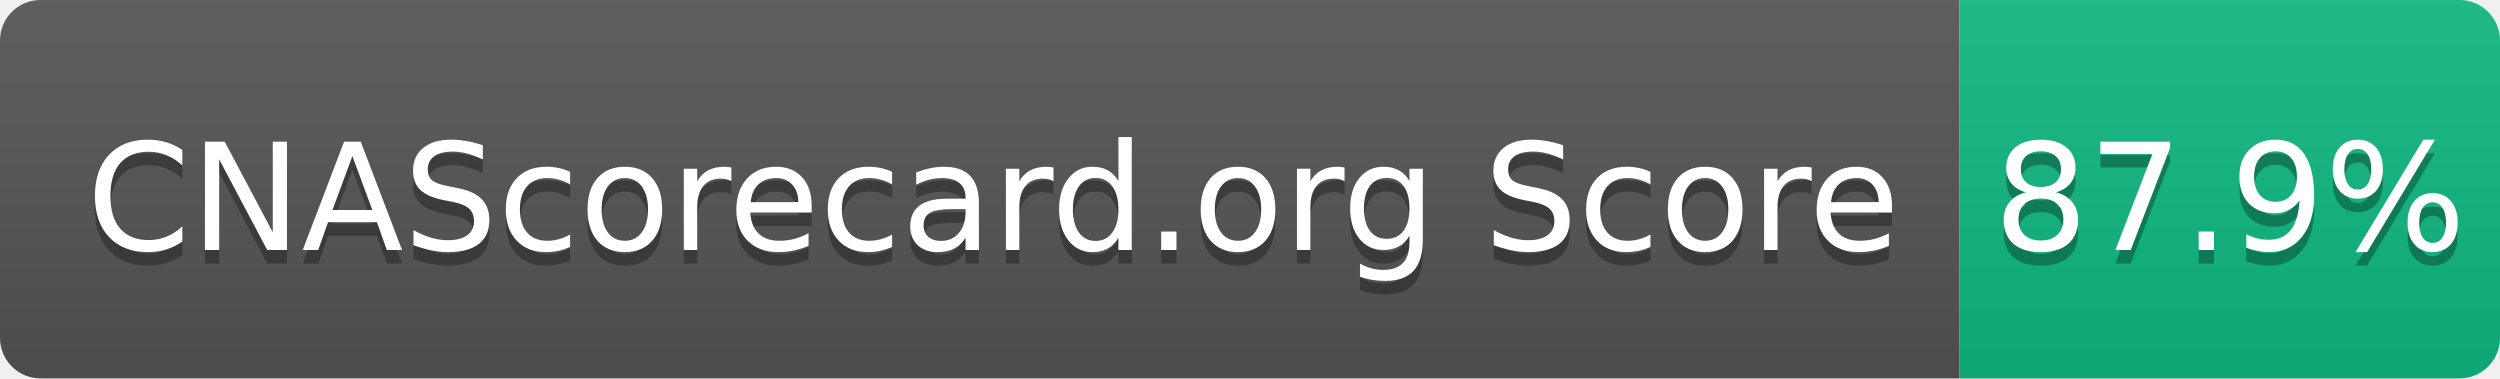
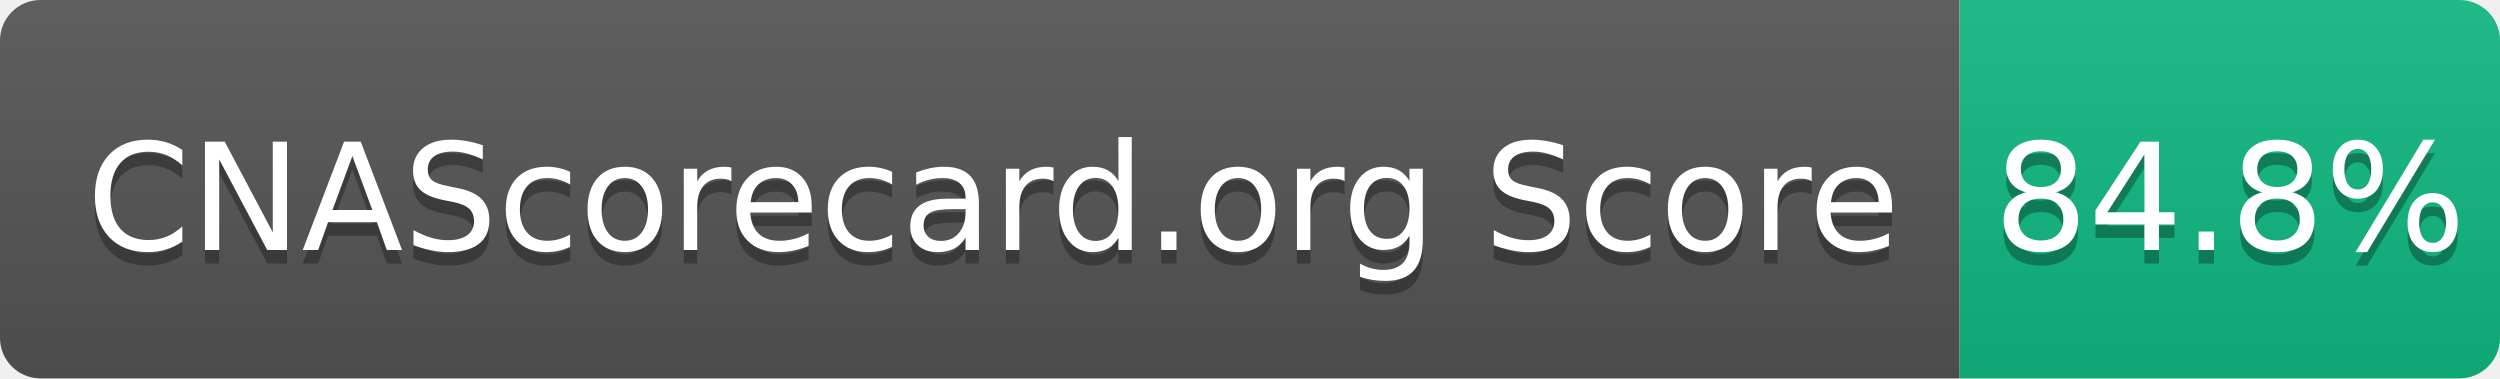
- <svg xmlns="http://www.w3.org/2000/svg" width="185" height="28" role="img" aria-label="CNAScorecard.org Score: 87.9%">
+ <svg xmlns="http://www.w3.org/2000/svg" width="185" height="28" role="img" aria-label="CNAScorecard.org Score: 84.8%">
  <linearGradient id="s" x2="0" y2="100%">
    <stop offset="0" stop-color="#bbb" stop-opacity=".1" />
    <stop offset="1" stop-opacity=".1" />
  </linearGradient>
  <clipPath id="r">
    <rect width="185" height="28" rx="3" fill="#fff" />
  </clipPath>
  <g clip-path="url(#r)">
    <rect width="145" height="28" fill="#555" />
    <rect x="145" width="40" height="28" fill="#10B981" />
    <rect width="185" height="28" fill="url(#s)" />
  </g>
  <g fill="#fff" text-anchor="middle" font-family="Verdana,Geneva,DejaVu Sans,sans-serif" text-rendering="geometricPrecision" font-size="110">
    <text aria-hidden="true" x="735" y="195" fill="#010101" fill-opacity=".3" transform="scale(.1)" textLength="1350">CNAScorecard.org Score</text>
    <text x="735" y="185" transform="scale(.1)" fill="#fff" textLength="1350">CNAScorecard.org Score</text>
-     <text aria-hidden="true" x="1650" y="195" fill="#010101" fill-opacity=".3" transform="scale(.1)" textLength="300">87.9%</text>
-     <text x="1650" y="185" transform="scale(.1)" fill="#fff" textLength="300">87.9%</text>
+     <text aria-hidden="true" x="1650" y="195" fill="#010101" fill-opacity=".3" transform="scale(.1)" textLength="300">84.8%</text>
+     <text x="1650" y="185" transform="scale(.1)" fill="#fff" textLength="300">84.8%</text>
  </g>
</svg>
